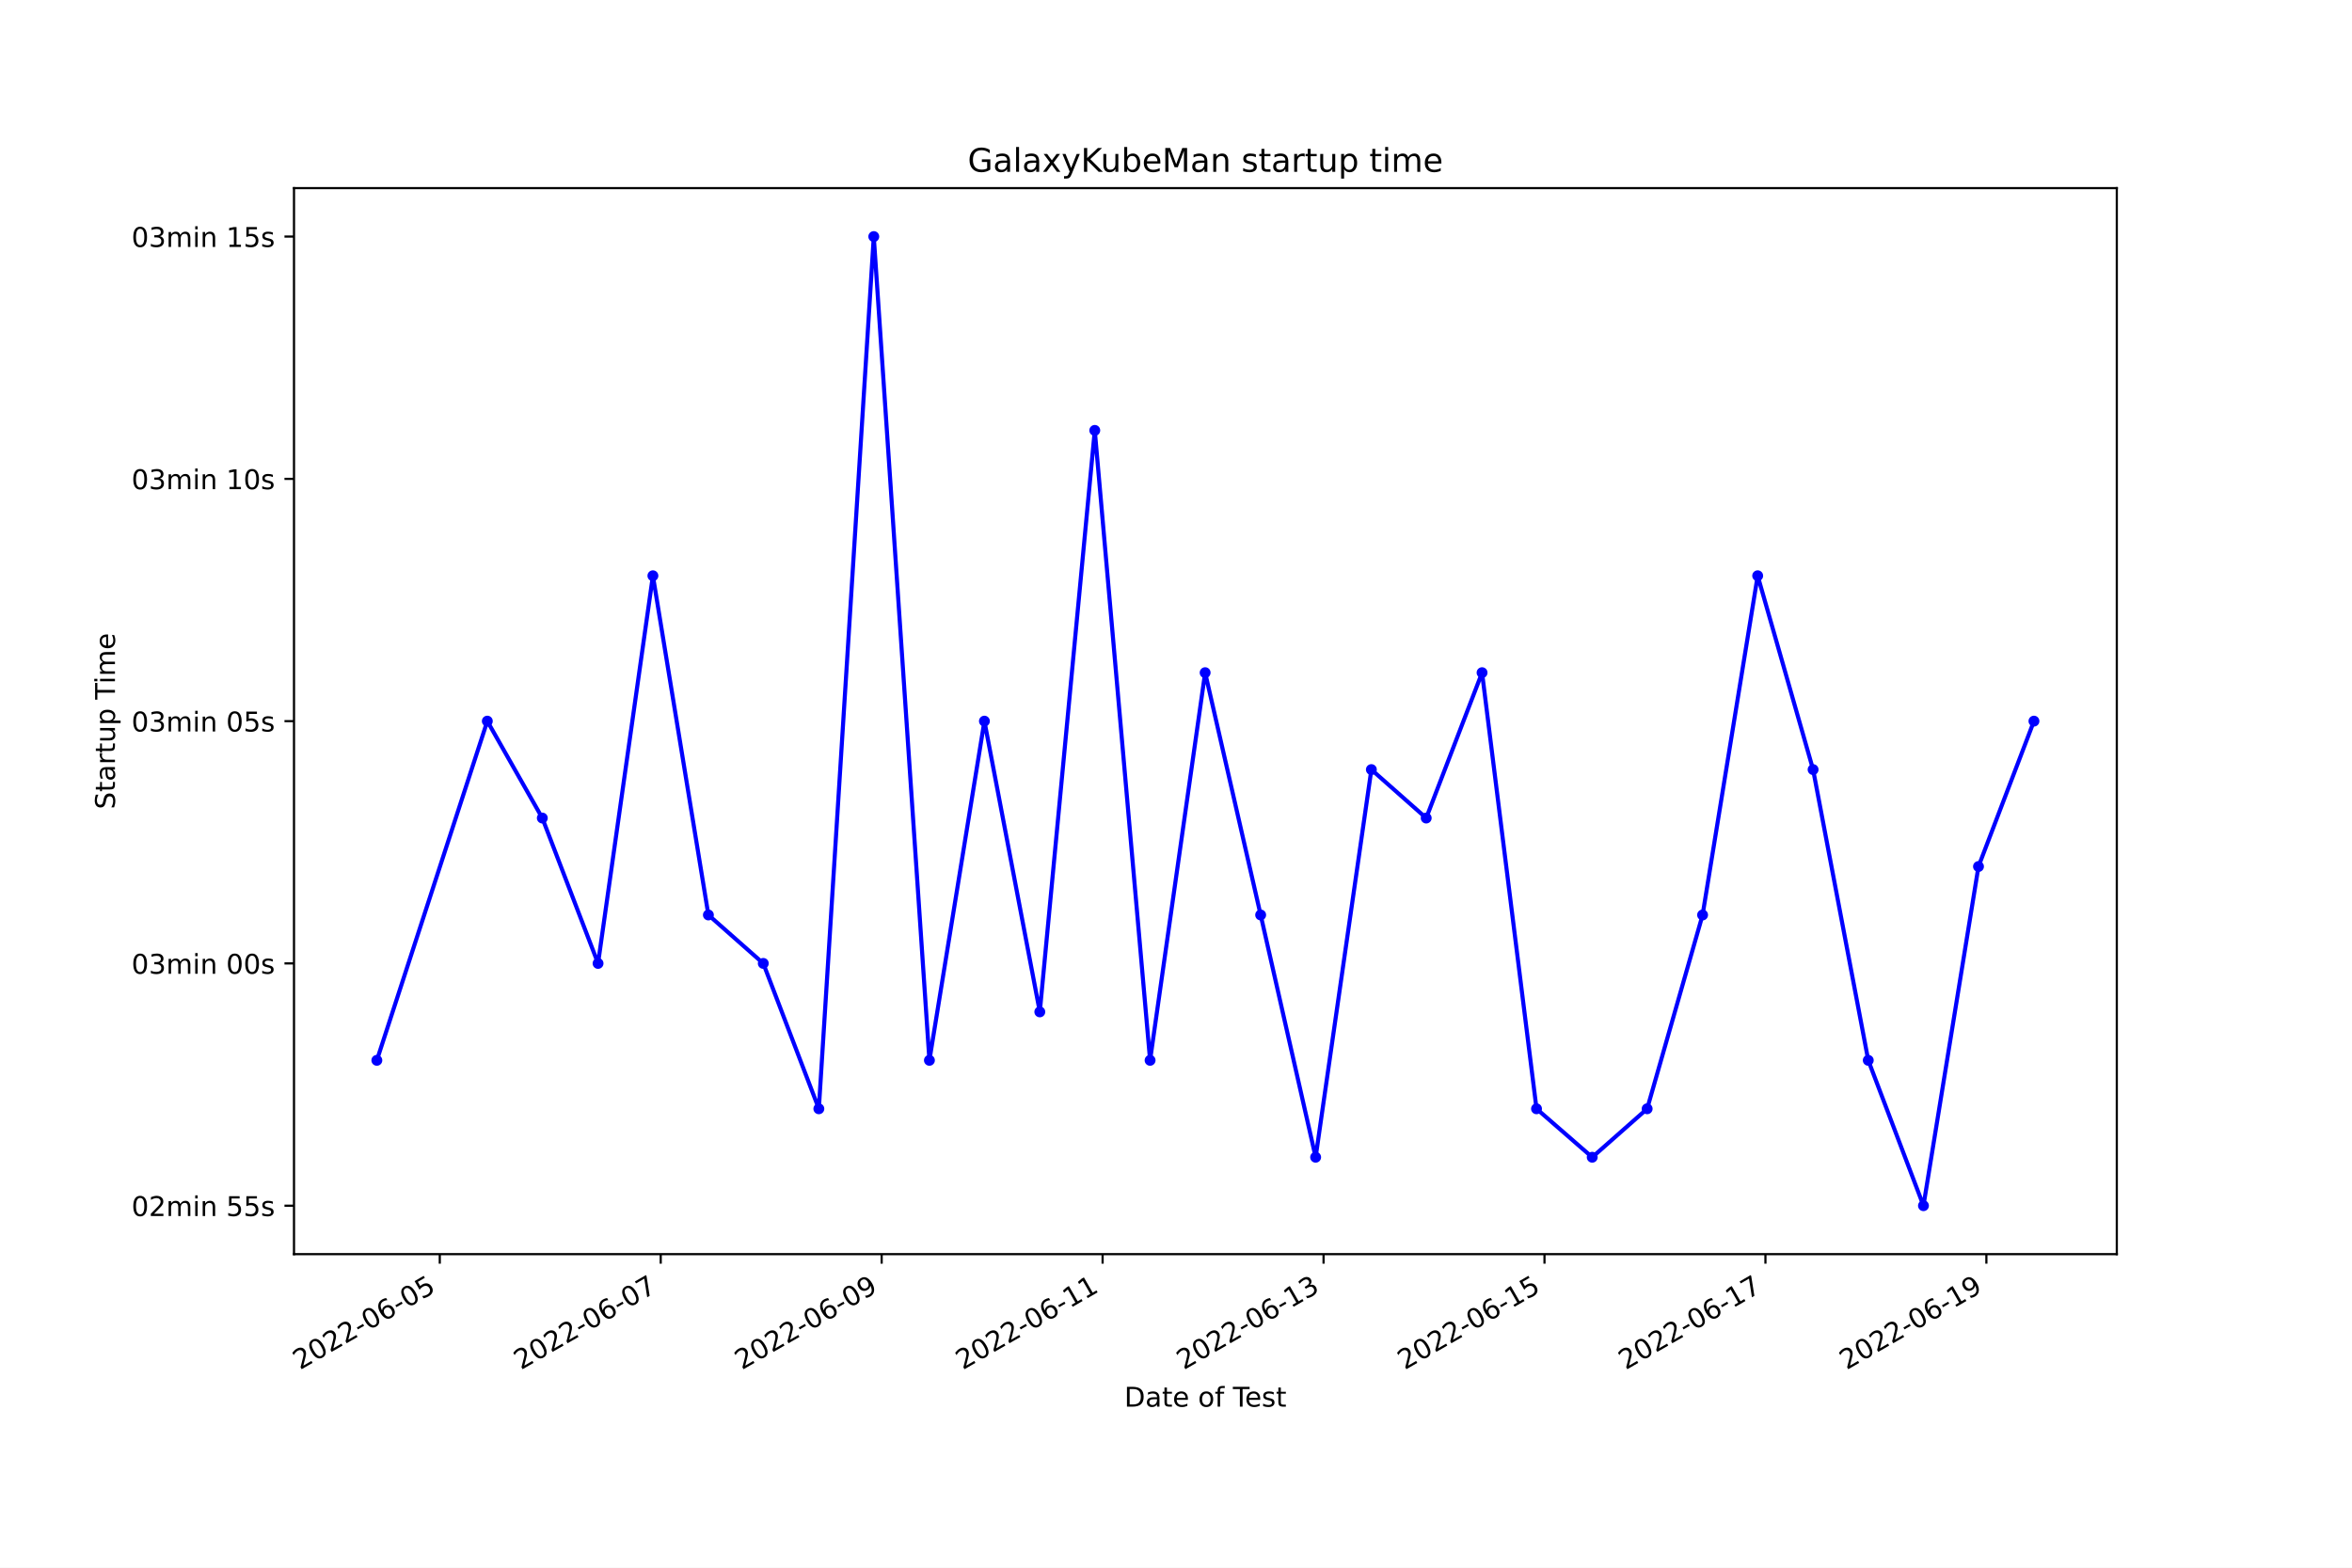
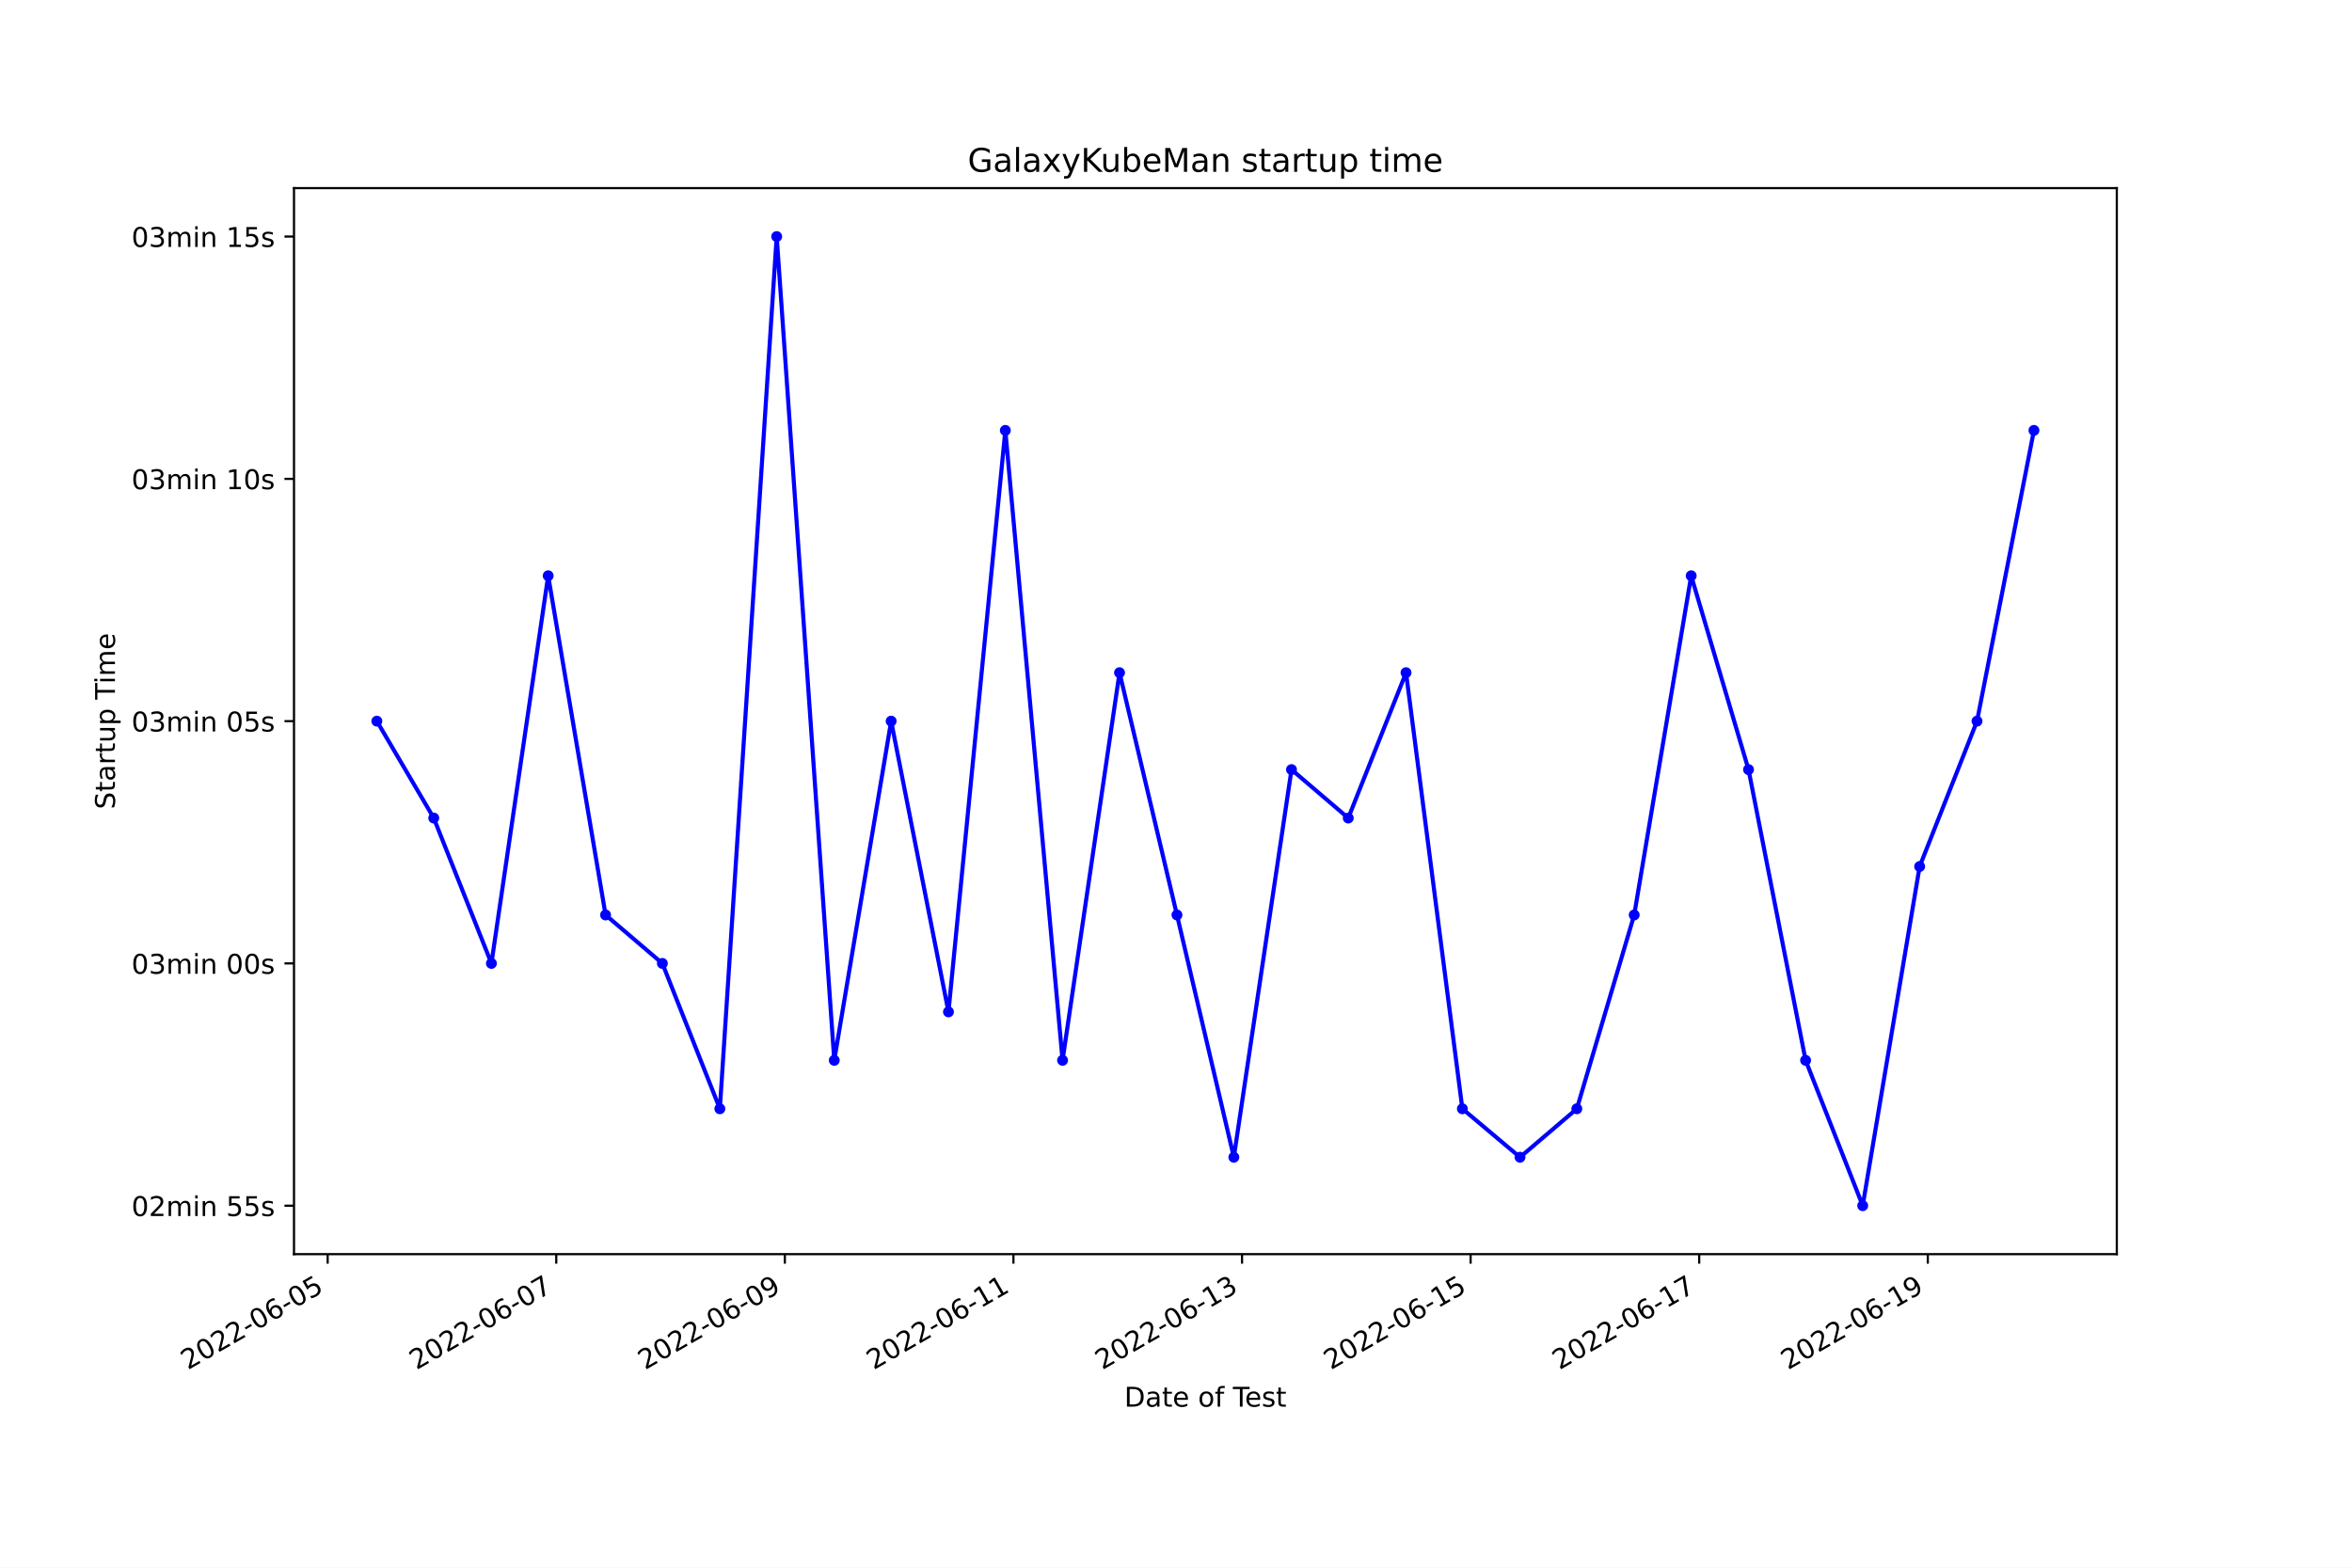
<svg xmlns="http://www.w3.org/2000/svg" xmlns:xlink="http://www.w3.org/1999/xlink" width="864pt" height="576pt" viewBox="0 0 864 576" version="1.1">
  <defs>
    <style type="text/css">*{stroke-linejoin: round; stroke-linecap: butt}</style>
  </defs>
  <g id="figure_1">
    <g id="patch_1">
      <path d="M 0 576  L 864 576  L 864 0  L 0 0  z " style="fill: #ffffff" />
    </g>
    <g id="axes_1">
      <g id="patch_2">
        <path d="M 108 460.8  L 777.6 460.8  L 777.6 69.12  L 108 69.12  z " style="fill: #ffffff" />
      </g>
      <g id="matplotlib.axis_1">
        <g id="xtick_1">
          <g id="line2d_1">
            <defs>
-               <path id="m46cd29d6e6" d="M 0 0  L 0 3.5  " style="stroke: #000000; stroke-width: 0.8" />
+               <path id="m3c5bed63e4" d="M 0 0  L 0 3.5  " style="stroke: #000000; stroke-width: 0.8" />
            </defs>
            <g>
-               <use xlink:href="#m46cd29d6e6" x="161.551" y="460.8" style="stroke: #000000; stroke-width: 0.8" />
+               <use xlink:href="#m3c5bed63e4" x="120.368" y="460.8" style="stroke: #000000; stroke-width: 0.8" />
            </g>
          </g>
          <g id="text_1">
-             <g transform="translate(110.1814 503.4383)rotate(-30)scale(0.1 -0.1)">
+             <g transform="translate(68.99879 503.4383)rotate(-30)scale(0.1 -0.1)">
              <defs>
                <path id="DejaVuSans-32" d="M 1228 531  L 3431 531  L 3431 0  L 469 0  L 469 531  Q 828 903 1448 1529  Q 2069 2156 2228 2338  Q 2531 2678 2651 2914  Q 2772 3150 2772 3378  Q 2772 3750 2511 3984  Q 2250 4219 1831 4219  Q 1534 4219 1204 4116  Q 875 4013 500 3803  L 500 4441  Q 881 4594 1212 4672  Q 1544 4750 1819 4750  Q 2544 4750 2975 4387  Q 3406 4025 3406 3419  Q 3406 3131 3298 2873  Q 3191 2616 2906 2266  Q 2828 2175 2409 1742  Q 1991 1309 1228 531  z " transform="scale(0.015625)" />
                <path id="DejaVuSans-30" d="M 2034 4250  Q 1547 4250 1301 3770  Q 1056 3291 1056 2328  Q 1056 1369 1301 889  Q 1547 409 2034 409  Q 2525 409 2770 889  Q 3016 1369 3016 2328  Q 3016 3291 2770 3770  Q 2525 4250 2034 4250  z M 2034 4750  Q 2819 4750 3233 4129  Q 3647 3509 3647 2328  Q 3647 1150 3233 529  Q 2819 -91 2034 -91  Q 1250 -91 836 529  Q 422 1150 422 2328  Q 422 3509 836 4129  Q 1250 4750 2034 4750  z " transform="scale(0.015625)" />
                <path id="DejaVuSans-2d" d="M 313 2009  L 1997 2009  L 1997 1497  L 313 1497  L 313 2009  z " transform="scale(0.015625)" />
                <path id="DejaVuSans-36" d="M 2113 2584  Q 1688 2584 1439 2293  Q 1191 2003 1191 1497  Q 1191 994 1439 701  Q 1688 409 2113 409  Q 2538 409 2786 701  Q 3034 994 3034 1497  Q 3034 2003 2786 2293  Q 2538 2584 2113 2584  z M 3366 4563  L 3366 3988  Q 3128 4100 2886 4159  Q 2644 4219 2406 4219  Q 1781 4219 1451 3797  Q 1122 3375 1075 2522  Q 1259 2794 1537 2939  Q 1816 3084 2150 3084  Q 2853 3084 3261 2657  Q 3669 2231 3669 1497  Q 3669 778 3244 343  Q 2819 -91 2113 -91  Q 1303 -91 875 529  Q 447 1150 447 2328  Q 447 3434 972 4092  Q 1497 4750 2381 4750  Q 2619 4750 2861 4703  Q 3103 4656 3366 4563  z " transform="scale(0.015625)" />
                <path id="DejaVuSans-35" d="M 691 4666  L 3169 4666  L 3169 4134  L 1269 4134  L 1269 2991  Q 1406 3038 1543 3061  Q 1681 3084 1819 3084  Q 2600 3084 3056 2656  Q 3513 2228 3513 1497  Q 3513 744 3044 326  Q 2575 -91 1722 -91  Q 1428 -91 1123 -41  Q 819 9 494 109  L 494 744  Q 775 591 1075 516  Q 1375 441 1709 441  Q 2250 441 2565 725  Q 2881 1009 2881 1497  Q 2881 1984 2565 2268  Q 2250 2553 1709 2553  Q 1456 2553 1204 2497  Q 953 2441 691 2322  L 691 4666  z " transform="scale(0.015625)" />
              </defs>
              <use xlink:href="#DejaVuSans-32" />
              <use xlink:href="#DejaVuSans-30" x="63.623" />
              <use xlink:href="#DejaVuSans-32" x="127.246" />
              <use xlink:href="#DejaVuSans-32" x="190.869" />
              <use xlink:href="#DejaVuSans-2d" x="254.492" />
              <use xlink:href="#DejaVuSans-30" x="290.576" />
              <use xlink:href="#DejaVuSans-36" x="354.199" />
              <use xlink:href="#DejaVuSans-2d" x="417.822" />
              <use xlink:href="#DejaVuSans-30" x="453.906" />
              <use xlink:href="#DejaVuSans-35" x="517.529" />
            </g>
          </g>
        </g>
        <g id="xtick_2">
          <g id="line2d_2">
            <g>
-               <use xlink:href="#m46cd29d6e6" x="242.714" y="460.8" style="stroke: #000000; stroke-width: 0.8" />
+               <use xlink:href="#m3c5bed63e4" x="204.34" y="460.8" style="stroke: #000000; stroke-width: 0.8" />
            </g>
          </g>
          <g id="text_2">
-             <g transform="translate(191.3443 503.4383)rotate(-30)scale(0.1 -0.1)">
+             <g transform="translate(152.971 503.4383)rotate(-30)scale(0.1 -0.1)">
              <defs>
                <path id="DejaVuSans-37" d="M 525 4666  L 3525 4666  L 3525 4397  L 1831 0  L 1172 0  L 2766 4134  L 525 4134  L 525 4666  z " transform="scale(0.015625)" />
              </defs>
              <use xlink:href="#DejaVuSans-32" />
              <use xlink:href="#DejaVuSans-30" x="63.623" />
              <use xlink:href="#DejaVuSans-32" x="127.246" />
              <use xlink:href="#DejaVuSans-32" x="190.869" />
              <use xlink:href="#DejaVuSans-2d" x="254.492" />
              <use xlink:href="#DejaVuSans-30" x="290.576" />
              <use xlink:href="#DejaVuSans-36" x="354.199" />
              <use xlink:href="#DejaVuSans-2d" x="417.822" />
              <use xlink:href="#DejaVuSans-30" x="453.906" />
              <use xlink:href="#DejaVuSans-37" x="517.529" />
            </g>
          </g>
        </g>
        <g id="xtick_3">
          <g id="line2d_3">
            <g>
-               <use xlink:href="#m46cd29d6e6" x="323.877" y="460.8" style="stroke: #000000; stroke-width: 0.8" />
+               <use xlink:href="#m3c5bed63e4" x="288.313" y="460.8" style="stroke: #000000; stroke-width: 0.8" />
            </g>
          </g>
          <g id="text_3">
-             <g transform="translate(272.5072 503.4383)rotate(-30)scale(0.1 -0.1)">
+             <g transform="translate(236.9433 503.4383)rotate(-30)scale(0.1 -0.1)">
              <defs>
                <path id="DejaVuSans-39" d="M 703 97  L 703 672  Q 941 559 1184 500  Q 1428 441 1663 441  Q 2288 441 2617 861  Q 2947 1281 2994 2138  Q 2813 1869 2534 1725  Q 2256 1581 1919 1581  Q 1219 1581 811 2004  Q 403 2428 403 3163  Q 403 3881 828 4315  Q 1253 4750 1959 4750  Q 2769 4750 3195 4129  Q 3622 3509 3622 2328  Q 3622 1225 3098 567  Q 2575 -91 1691 -91  Q 1453 -91 1209 -44  Q 966 3 703 97  z M 1959 2075  Q 2384 2075 2632 2365  Q 2881 2656 2881 3163  Q 2881 3666 2632 3958  Q 2384 4250 1959 4250  Q 1534 4250 1286 3958  Q 1038 3666 1038 3163  Q 1038 2656 1286 2365  Q 1534 2075 1959 2075  z " transform="scale(0.015625)" />
              </defs>
              <use xlink:href="#DejaVuSans-32" />
              <use xlink:href="#DejaVuSans-30" x="63.623" />
              <use xlink:href="#DejaVuSans-32" x="127.246" />
              <use xlink:href="#DejaVuSans-32" x="190.869" />
              <use xlink:href="#DejaVuSans-2d" x="254.492" />
              <use xlink:href="#DejaVuSans-30" x="290.576" />
              <use xlink:href="#DejaVuSans-36" x="354.199" />
              <use xlink:href="#DejaVuSans-2d" x="417.822" />
              <use xlink:href="#DejaVuSans-30" x="453.906" />
              <use xlink:href="#DejaVuSans-39" x="517.529" />
            </g>
          </g>
        </g>
        <g id="xtick_4">
          <g id="line2d_4">
            <g>
-               <use xlink:href="#m46cd29d6e6" x="405.04" y="460.8" style="stroke: #000000; stroke-width: 0.8" />
+               <use xlink:href="#m3c5bed63e4" x="372.285" y="460.8" style="stroke: #000000; stroke-width: 0.8" />
            </g>
          </g>
          <g id="text_4">
-             <g transform="translate(353.6701 503.4383)rotate(-30)scale(0.1 -0.1)">
+             <g transform="translate(320.9155 503.4383)rotate(-30)scale(0.1 -0.1)">
              <defs>
                <path id="DejaVuSans-31" d="M 794 531  L 1825 531  L 1825 4091  L 703 3866  L 703 4441  L 1819 4666  L 2450 4666  L 2450 531  L 3481 531  L 3481 0  L 794 0  L 794 531  z " transform="scale(0.015625)" />
              </defs>
              <use xlink:href="#DejaVuSans-32" />
              <use xlink:href="#DejaVuSans-30" x="63.623" />
              <use xlink:href="#DejaVuSans-32" x="127.246" />
              <use xlink:href="#DejaVuSans-32" x="190.869" />
              <use xlink:href="#DejaVuSans-2d" x="254.492" />
              <use xlink:href="#DejaVuSans-30" x="290.576" />
              <use xlink:href="#DejaVuSans-36" x="354.199" />
              <use xlink:href="#DejaVuSans-2d" x="417.822" />
              <use xlink:href="#DejaVuSans-31" x="453.906" />
              <use xlink:href="#DejaVuSans-31" x="517.529" />
            </g>
          </g>
        </g>
        <g id="xtick_5">
          <g id="line2d_5">
            <g>
-               <use xlink:href="#m46cd29d6e6" x="486.202" y="460.8" style="stroke: #000000; stroke-width: 0.8" />
+               <use xlink:href="#m3c5bed63e4" x="456.257" y="460.8" style="stroke: #000000; stroke-width: 0.8" />
            </g>
          </g>
          <g id="text_5">
-             <g transform="translate(434.833 503.4383)rotate(-30)scale(0.1 -0.1)">
+             <g transform="translate(404.8877 503.4383)rotate(-30)scale(0.1 -0.1)">
              <defs>
                <path id="DejaVuSans-33" d="M 2597 2516  Q 3050 2419 3304 2112  Q 3559 1806 3559 1356  Q 3559 666 3084 287  Q 2609 -91 1734 -91  Q 1441 -91 1130 -33  Q 819 25 488 141  L 488 750  Q 750 597 1062 519  Q 1375 441 1716 441  Q 2309 441 2620 675  Q 2931 909 2931 1356  Q 2931 1769 2642 2001  Q 2353 2234 1838 2234  L 1294 2234  L 1294 2753  L 1863 2753  Q 2328 2753 2575 2939  Q 2822 3125 2822 3475  Q 2822 3834 2567 4026  Q 2313 4219 1838 4219  Q 1578 4219 1281 4162  Q 984 4106 628 3988  L 628 4550  Q 988 4650 1302 4700  Q 1616 4750 1894 4750  Q 2613 4750 3031 4423  Q 3450 4097 3450 3541  Q 3450 3153 3228 2886  Q 3006 2619 2597 2516  z " transform="scale(0.015625)" />
              </defs>
              <use xlink:href="#DejaVuSans-32" />
              <use xlink:href="#DejaVuSans-30" x="63.623" />
              <use xlink:href="#DejaVuSans-32" x="127.246" />
              <use xlink:href="#DejaVuSans-32" x="190.869" />
              <use xlink:href="#DejaVuSans-2d" x="254.492" />
              <use xlink:href="#DejaVuSans-30" x="290.576" />
              <use xlink:href="#DejaVuSans-36" x="354.199" />
              <use xlink:href="#DejaVuSans-2d" x="417.822" />
              <use xlink:href="#DejaVuSans-31" x="453.906" />
              <use xlink:href="#DejaVuSans-33" x="517.529" />
            </g>
          </g>
        </g>
        <g id="xtick_6">
          <g id="line2d_6">
            <g>
-               <use xlink:href="#m46cd29d6e6" x="567.365" y="460.8" style="stroke: #000000; stroke-width: 0.8" />
+               <use xlink:href="#m3c5bed63e4" x="540.229" y="460.8" style="stroke: #000000; stroke-width: 0.8" />
            </g>
          </g>
          <g id="text_6">
-             <g transform="translate(515.9959 503.4383)rotate(-30)scale(0.1 -0.1)">
+             <g transform="translate(488.86 503.4383)rotate(-30)scale(0.1 -0.1)">
              <use xlink:href="#DejaVuSans-32" />
              <use xlink:href="#DejaVuSans-30" x="63.623" />
              <use xlink:href="#DejaVuSans-32" x="127.246" />
              <use xlink:href="#DejaVuSans-32" x="190.869" />
              <use xlink:href="#DejaVuSans-2d" x="254.492" />
              <use xlink:href="#DejaVuSans-30" x="290.576" />
              <use xlink:href="#DejaVuSans-36" x="354.199" />
              <use xlink:href="#DejaVuSans-2d" x="417.822" />
              <use xlink:href="#DejaVuSans-31" x="453.906" />
              <use xlink:href="#DejaVuSans-35" x="517.529" />
            </g>
          </g>
        </g>
        <g id="xtick_7">
          <g id="line2d_7">
            <g>
-               <use xlink:href="#m46cd29d6e6" x="648.528" y="460.8" style="stroke: #000000; stroke-width: 0.8" />
+               <use xlink:href="#m3c5bed63e4" x="624.202" y="460.8" style="stroke: #000000; stroke-width: 0.8" />
            </g>
          </g>
          <g id="text_7">
-             <g transform="translate(597.1587 503.4383)rotate(-30)scale(0.1 -0.1)">
+             <g transform="translate(572.8322 503.4383)rotate(-30)scale(0.1 -0.1)">
              <use xlink:href="#DejaVuSans-32" />
              <use xlink:href="#DejaVuSans-30" x="63.623" />
              <use xlink:href="#DejaVuSans-32" x="127.246" />
              <use xlink:href="#DejaVuSans-32" x="190.869" />
              <use xlink:href="#DejaVuSans-2d" x="254.492" />
              <use xlink:href="#DejaVuSans-30" x="290.576" />
              <use xlink:href="#DejaVuSans-36" x="354.199" />
              <use xlink:href="#DejaVuSans-2d" x="417.822" />
              <use xlink:href="#DejaVuSans-31" x="453.906" />
              <use xlink:href="#DejaVuSans-37" x="517.529" />
            </g>
          </g>
        </g>
        <g id="xtick_8">
          <g id="line2d_8">
            <g>
-               <use xlink:href="#m46cd29d6e6" x="729.691" y="460.8" style="stroke: #000000; stroke-width: 0.8" />
+               <use xlink:href="#m3c5bed63e4" x="708.174" y="460.8" style="stroke: #000000; stroke-width: 0.8" />
            </g>
          </g>
          <g id="text_8">
-             <g transform="translate(678.3216 503.4383)rotate(-30)scale(0.1 -0.1)">
+             <g transform="translate(656.8044 503.4383)rotate(-30)scale(0.1 -0.1)">
              <use xlink:href="#DejaVuSans-32" />
              <use xlink:href="#DejaVuSans-30" x="63.623" />
              <use xlink:href="#DejaVuSans-32" x="127.246" />
              <use xlink:href="#DejaVuSans-32" x="190.869" />
              <use xlink:href="#DejaVuSans-2d" x="254.492" />
              <use xlink:href="#DejaVuSans-30" x="290.576" />
              <use xlink:href="#DejaVuSans-36" x="354.199" />
              <use xlink:href="#DejaVuSans-2d" x="417.822" />
              <use xlink:href="#DejaVuSans-31" x="453.906" />
              <use xlink:href="#DejaVuSans-39" x="517.529" />
            </g>
          </g>
        </g>
        <g id="text_9">
          <g transform="translate(413.0063 516.8378)scale(0.1 -0.1)">
            <defs>
              <path id="DejaVuSans-44" d="M 1259 4147  L 1259 519  L 2022 519  Q 2988 519 3436 956  Q 3884 1394 3884 2338  Q 3884 3275 3436 3711  Q 2988 4147 2022 4147  L 1259 4147  z M 628 4666  L 1925 4666  Q 3281 4666 3915 4102  Q 4550 3538 4550 2338  Q 4550 1131 3912 565  Q 3275 0 1925 0  L 628 0  L 628 4666  z " transform="scale(0.015625)" />
              <path id="DejaVuSans-61" d="M 2194 1759  Q 1497 1759 1228 1600  Q 959 1441 959 1056  Q 959 750 1161 570  Q 1363 391 1709 391  Q 2188 391 2477 730  Q 2766 1069 2766 1631  L 2766 1759  L 2194 1759  z M 3341 1997  L 3341 0  L 2766 0  L 2766 531  Q 2569 213 2275 61  Q 1981 -91 1556 -91  Q 1019 -91 701 211  Q 384 513 384 1019  Q 384 1609 779 1909  Q 1175 2209 1959 2209  L 2766 2209  L 2766 2266  Q 2766 2663 2505 2880  Q 2244 3097 1772 3097  Q 1472 3097 1187 3025  Q 903 2953 641 2809  L 641 3341  Q 956 3463 1253 3523  Q 1550 3584 1831 3584  Q 2591 3584 2966 3190  Q 3341 2797 3341 1997  z " transform="scale(0.015625)" />
              <path id="DejaVuSans-74" d="M 1172 4494  L 1172 3500  L 2356 3500  L 2356 3053  L 1172 3053  L 1172 1153  Q 1172 725 1289 603  Q 1406 481 1766 481  L 2356 481  L 2356 0  L 1766 0  Q 1100 0 847 248  Q 594 497 594 1153  L 594 3053  L 172 3053  L 172 3500  L 594 3500  L 594 4494  L 1172 4494  z " transform="scale(0.015625)" />
              <path id="DejaVuSans-65" d="M 3597 1894  L 3597 1613  L 953 1613  Q 991 1019 1311 708  Q 1631 397 2203 397  Q 2534 397 2845 478  Q 3156 559 3463 722  L 3463 178  Q 3153 47 2828 -22  Q 2503 -91 2169 -91  Q 1331 -91 842 396  Q 353 884 353 1716  Q 353 2575 817 3079  Q 1281 3584 2069 3584  Q 2775 3584 3186 3129  Q 3597 2675 3597 1894  z M 3022 2063  Q 3016 2534 2758 2815  Q 2500 3097 2075 3097  Q 1594 3097 1305 2825  Q 1016 2553 972 2059  L 3022 2063  z " transform="scale(0.015625)" />
              <path id="DejaVuSans-20" transform="scale(0.015625)" />
              <path id="DejaVuSans-6f" d="M 1959 3097  Q 1497 3097 1228 2736  Q 959 2375 959 1747  Q 959 1119 1226 758  Q 1494 397 1959 397  Q 2419 397 2687 759  Q 2956 1122 2956 1747  Q 2956 2369 2687 2733  Q 2419 3097 1959 3097  z M 1959 3584  Q 2709 3584 3137 3096  Q 3566 2609 3566 1747  Q 3566 888 3137 398  Q 2709 -91 1959 -91  Q 1206 -91 779 398  Q 353 888 353 1747  Q 353 2609 779 3096  Q 1206 3584 1959 3584  z " transform="scale(0.015625)" />
              <path id="DejaVuSans-66" d="M 2375 4863  L 2375 4384  L 1825 4384  Q 1516 4384 1395 4259  Q 1275 4134 1275 3809  L 1275 3500  L 2222 3500  L 2222 3053  L 1275 3053  L 1275 0  L 697 0  L 697 3053  L 147 3053  L 147 3500  L 697 3500  L 697 3744  Q 697 4328 969 4595  Q 1241 4863 1831 4863  L 2375 4863  z " transform="scale(0.015625)" />
              <path id="DejaVuSans-54" d="M -19 4666  L 3928 4666  L 3928 4134  L 2272 4134  L 2272 0  L 1638 0  L 1638 4134  L -19 4134  L -19 4666  z " transform="scale(0.015625)" />
              <path id="DejaVuSans-73" d="M 2834 3397  L 2834 2853  Q 2591 2978 2328 3040  Q 2066 3103 1784 3103  Q 1356 3103 1142 2972  Q 928 2841 928 2578  Q 928 2378 1081 2264  Q 1234 2150 1697 2047  L 1894 2003  Q 2506 1872 2764 1633  Q 3022 1394 3022 966  Q 3022 478 2636 193  Q 2250 -91 1575 -91  Q 1294 -91 989 -36  Q 684 19 347 128  L 347 722  Q 666 556 975 473  Q 1284 391 1588 391  Q 1994 391 2212 530  Q 2431 669 2431 922  Q 2431 1156 2273 1281  Q 2116 1406 1581 1522  L 1381 1569  Q 847 1681 609 1914  Q 372 2147 372 2553  Q 372 3047 722 3315  Q 1072 3584 1716 3584  Q 2034 3584 2315 3537  Q 2597 3491 2834 3397  z " transform="scale(0.015625)" />
            </defs>
            <use xlink:href="#DejaVuSans-44" />
            <use xlink:href="#DejaVuSans-61" x="77.002" />
            <use xlink:href="#DejaVuSans-74" x="138.281" />
            <use xlink:href="#DejaVuSans-65" x="177.49" />
            <use xlink:href="#DejaVuSans-20" x="239.014" />
            <use xlink:href="#DejaVuSans-6f" x="270.801" />
            <use xlink:href="#DejaVuSans-66" x="331.982" />
            <use xlink:href="#DejaVuSans-20" x="367.188" />
            <use xlink:href="#DejaVuSans-54" x="398.975" />
            <use xlink:href="#DejaVuSans-65" x="443.059" />
            <use xlink:href="#DejaVuSans-73" x="504.582" />
            <use xlink:href="#DejaVuSans-74" x="556.682" />
          </g>
        </g>
      </g>
      <g id="matplotlib.axis_2">
        <g id="ytick_1">
          <g id="line2d_9">
            <defs>
-               <path id="m3c9be1ebd9" d="M 0 0  L -3.5 0  " style="stroke: #000000; stroke-width: 0.8" />
+               <path id="me0ca2196ad" d="M 0 0  L -3.5 0  " style="stroke: #000000; stroke-width: 0.8" />
            </defs>
            <g>
-               <use xlink:href="#m3c9be1ebd9" x="108" y="442.996" style="stroke: #000000; stroke-width: 0.8" />
+               <use xlink:href="#me0ca2196ad" x="108" y="442.996" style="stroke: #000000; stroke-width: 0.8" />
            </g>
          </g>
          <g id="text_10">
            <g transform="translate(48.30625 446.7956)scale(0.1 -0.1)">
              <defs>
                <path id="DejaVuSans-6d" d="M 3328 2828  Q 3544 3216 3844 3400  Q 4144 3584 4550 3584  Q 5097 3584 5394 3201  Q 5691 2819 5691 2113  L 5691 0  L 5113 0  L 5113 2094  Q 5113 2597 4934 2840  Q 4756 3084 4391 3084  Q 3944 3084 3684 2787  Q 3425 2491 3425 1978  L 3425 0  L 2847 0  L 2847 2094  Q 2847 2600 2669 2842  Q 2491 3084 2119 3084  Q 1678 3084 1418 2786  Q 1159 2488 1159 1978  L 1159 0  L 581 0  L 581 3500  L 1159 3500  L 1159 2956  Q 1356 3278 1631 3431  Q 1906 3584 2284 3584  Q 2666 3584 2933 3390  Q 3200 3197 3328 2828  z " transform="scale(0.015625)" />
                <path id="DejaVuSans-69" d="M 603 3500  L 1178 3500  L 1178 0  L 603 0  L 603 3500  z M 603 4863  L 1178 4863  L 1178 4134  L 603 4134  L 603 4863  z " transform="scale(0.015625)" />
                <path id="DejaVuSans-6e" d="M 3513 2113  L 3513 0  L 2938 0  L 2938 2094  Q 2938 2591 2744 2837  Q 2550 3084 2163 3084  Q 1697 3084 1428 2787  Q 1159 2491 1159 1978  L 1159 0  L 581 0  L 581 3500  L 1159 3500  L 1159 2956  Q 1366 3272 1645 3428  Q 1925 3584 2291 3584  Q 2894 3584 3203 3211  Q 3513 2838 3513 2113  z " transform="scale(0.015625)" />
              </defs>
              <use xlink:href="#DejaVuSans-30" />
              <use xlink:href="#DejaVuSans-32" x="63.623" />
              <use xlink:href="#DejaVuSans-6d" x="127.246" />
              <use xlink:href="#DejaVuSans-69" x="224.658" />
              <use xlink:href="#DejaVuSans-6e" x="252.441" />
              <use xlink:href="#DejaVuSans-20" x="315.82" />
              <use xlink:href="#DejaVuSans-35" x="347.607" />
              <use xlink:href="#DejaVuSans-35" x="411.23" />
              <use xlink:href="#DejaVuSans-73" x="474.854" />
            </g>
          </g>
        </g>
        <g id="ytick_2">
          <g id="line2d_10">
            <g>
-               <use xlink:href="#m3c9be1ebd9" x="108" y="353.978" style="stroke: #000000; stroke-width: 0.8" />
+               <use xlink:href="#me0ca2196ad" x="108" y="353.978" style="stroke: #000000; stroke-width: 0.8" />
            </g>
          </g>
          <g id="text_11">
            <g transform="translate(48.30625 357.7774)scale(0.1 -0.1)">
              <use xlink:href="#DejaVuSans-30" />
              <use xlink:href="#DejaVuSans-33" x="63.623" />
              <use xlink:href="#DejaVuSans-6d" x="127.246" />
              <use xlink:href="#DejaVuSans-69" x="224.658" />
              <use xlink:href="#DejaVuSans-6e" x="252.441" />
              <use xlink:href="#DejaVuSans-20" x="315.82" />
              <use xlink:href="#DejaVuSans-30" x="347.607" />
              <use xlink:href="#DejaVuSans-30" x="411.23" />
              <use xlink:href="#DejaVuSans-73" x="474.854" />
            </g>
          </g>
        </g>
        <g id="ytick_3">
          <g id="line2d_11">
            <g>
-               <use xlink:href="#m3c9be1ebd9" x="108" y="264.96" style="stroke: #000000; stroke-width: 0.8" />
+               <use xlink:href="#me0ca2196ad" x="108" y="264.96" style="stroke: #000000; stroke-width: 0.8" />
            </g>
          </g>
          <g id="text_12">
            <g transform="translate(48.30625 268.7592)scale(0.1 -0.1)">
              <use xlink:href="#DejaVuSans-30" />
              <use xlink:href="#DejaVuSans-33" x="63.623" />
              <use xlink:href="#DejaVuSans-6d" x="127.246" />
              <use xlink:href="#DejaVuSans-69" x="224.658" />
              <use xlink:href="#DejaVuSans-6e" x="252.441" />
              <use xlink:href="#DejaVuSans-20" x="315.82" />
              <use xlink:href="#DejaVuSans-30" x="347.607" />
              <use xlink:href="#DejaVuSans-35" x="411.23" />
              <use xlink:href="#DejaVuSans-73" x="474.854" />
            </g>
          </g>
        </g>
        <g id="ytick_4">
          <g id="line2d_12">
            <g>
-               <use xlink:href="#m3c9be1ebd9" x="108" y="175.942" style="stroke: #000000; stroke-width: 0.8" />
+               <use xlink:href="#me0ca2196ad" x="108" y="175.942" style="stroke: #000000; stroke-width: 0.8" />
            </g>
          </g>
          <g id="text_13">
            <g transform="translate(48.30625 179.741)scale(0.1 -0.1)">
              <use xlink:href="#DejaVuSans-30" />
              <use xlink:href="#DejaVuSans-33" x="63.623" />
              <use xlink:href="#DejaVuSans-6d" x="127.246" />
              <use xlink:href="#DejaVuSans-69" x="224.658" />
              <use xlink:href="#DejaVuSans-6e" x="252.441" />
              <use xlink:href="#DejaVuSans-20" x="315.82" />
              <use xlink:href="#DejaVuSans-31" x="347.607" />
              <use xlink:href="#DejaVuSans-30" x="411.23" />
              <use xlink:href="#DejaVuSans-73" x="474.854" />
            </g>
          </g>
        </g>
        <g id="ytick_5">
          <g id="line2d_13">
            <g>
-               <use xlink:href="#m3c9be1ebd9" x="108" y="86.924" style="stroke: #000000; stroke-width: 0.8" />
+               <use xlink:href="#me0ca2196ad" x="108" y="86.924" style="stroke: #000000; stroke-width: 0.8" />
            </g>
          </g>
          <g id="text_14">
            <g transform="translate(48.30625 90.72286)scale(0.1 -0.1)">
              <use xlink:href="#DejaVuSans-30" />
              <use xlink:href="#DejaVuSans-33" x="63.623" />
              <use xlink:href="#DejaVuSans-6d" x="127.246" />
              <use xlink:href="#DejaVuSans-69" x="224.658" />
              <use xlink:href="#DejaVuSans-6e" x="252.441" />
              <use xlink:href="#DejaVuSans-20" x="315.82" />
              <use xlink:href="#DejaVuSans-31" x="347.607" />
              <use xlink:href="#DejaVuSans-35" x="411.23" />
              <use xlink:href="#DejaVuSans-73" x="474.854" />
            </g>
          </g>
        </g>
        <g id="text_15">
          <g transform="translate(42.22656 297.3397)rotate(-90)scale(0.1 -0.1)">
            <defs>
              <path id="DejaVuSans-53" d="M 3425 4513  L 3425 3897  Q 3066 4069 2747 4153  Q 2428 4238 2131 4238  Q 1616 4238 1336 4038  Q 1056 3838 1056 3469  Q 1056 3159 1242 3001  Q 1428 2844 1947 2747  L 2328 2669  Q 3034 2534 3370 2195  Q 3706 1856 3706 1288  Q 3706 609 3251 259  Q 2797 -91 1919 -91  Q 1588 -91 1214 -16  Q 841 59 441 206  L 441 856  Q 825 641 1194 531  Q 1563 422 1919 422  Q 2459 422 2753 634  Q 3047 847 3047 1241  Q 3047 1584 2836 1778  Q 2625 1972 2144 2069  L 1759 2144  Q 1053 2284 737 2584  Q 422 2884 422 3419  Q 422 4038 858 4394  Q 1294 4750 2059 4750  Q 2388 4750 2728 4690  Q 3069 4631 3425 4513  z " transform="scale(0.015625)" />
              <path id="DejaVuSans-72" d="M 2631 2963  Q 2534 3019 2420 3045  Q 2306 3072 2169 3072  Q 1681 3072 1420 2755  Q 1159 2438 1159 1844  L 1159 0  L 581 0  L 581 3500  L 1159 3500  L 1159 2956  Q 1341 3275 1631 3429  Q 1922 3584 2338 3584  Q 2397 3584 2469 3576  Q 2541 3569 2628 3553  L 2631 2963  z " transform="scale(0.015625)" />
              <path id="DejaVuSans-75" d="M 544 1381  L 544 3500  L 1119 3500  L 1119 1403  Q 1119 906 1312 657  Q 1506 409 1894 409  Q 2359 409 2629 706  Q 2900 1003 2900 1516  L 2900 3500  L 3475 3500  L 3475 0  L 2900 0  L 2900 538  Q 2691 219 2414 64  Q 2138 -91 1772 -91  Q 1169 -91 856 284  Q 544 659 544 1381  z M 1991 3584  L 1991 3584  z " transform="scale(0.015625)" />
              <path id="DejaVuSans-70" d="M 1159 525  L 1159 -1331  L 581 -1331  L 581 3500  L 1159 3500  L 1159 2969  Q 1341 3281 1617 3432  Q 1894 3584 2278 3584  Q 2916 3584 3314 3078  Q 3713 2572 3713 1747  Q 3713 922 3314 415  Q 2916 -91 2278 -91  Q 1894 -91 1617 61  Q 1341 213 1159 525  z M 3116 1747  Q 3116 2381 2855 2742  Q 2594 3103 2138 3103  Q 1681 3103 1420 2742  Q 1159 2381 1159 1747  Q 1159 1113 1420 752  Q 1681 391 2138 391  Q 2594 391 2855 752  Q 3116 1113 3116 1747  z " transform="scale(0.015625)" />
            </defs>
            <use xlink:href="#DejaVuSans-53" />
            <use xlink:href="#DejaVuSans-74" x="63.477" />
            <use xlink:href="#DejaVuSans-61" x="102.686" />
            <use xlink:href="#DejaVuSans-72" x="163.965" />
            <use xlink:href="#DejaVuSans-74" x="205.078" />
            <use xlink:href="#DejaVuSans-75" x="244.287" />
            <use xlink:href="#DejaVuSans-70" x="307.666" />
            <use xlink:href="#DejaVuSans-20" x="371.143" />
            <use xlink:href="#DejaVuSans-54" x="402.93" />
            <use xlink:href="#DejaVuSans-69" x="460.889" />
            <use xlink:href="#DejaVuSans-6d" x="488.672" />
            <use xlink:href="#DejaVuSans-65" x="586.084" />
          </g>
        </g>
      </g>
      <g id="line2d_14">
-         <path d="M 747.164 264.96  L 726.793 318.371  L 706.579 442.996  L 686.301 389.585  L 666.036 282.764  L 645.679 211.549  L 625.442 336.175  L 605.076 407.389  L 584.899 425.193  L 564.437 407.389  L 544.432 247.156  L 523.915 300.567  L 503.769 282.764  L 483.297 425.193  L 463.099 336.175  L 442.705 247.156  L 422.482 389.585  L 402.161 158.138  L 381.971 371.782  L 361.62 264.96  L 341.418 389.585  L 320.98 86.924  L 300.8 407.389  L 280.392 353.978  L 260.226 336.175  L 239.843 211.549  L 219.694 353.978  L 199.217 300.567  L 179.015 264.96  L 138.436 389.585  " clip-path="url(#pd2e1a6b7be)" style="fill: none; stroke: #0000ff; stroke-width: 1.5; stroke-linecap: square" />
+         <path d="M 747.164 158.138  L 726.251 264.96  L 705.176 318.371  L 684.262 442.996  L 663.282 389.585  L 642.315 282.764  L 621.254 211.549  L 600.317 336.175  L 579.245 407.389  L 558.37 425.193  L 537.2 407.389  L 516.502 247.156  L 495.276 300.567  L 474.432 282.764  L 453.251 425.193  L 432.354 336.175  L 411.254 247.156  L 390.331 389.585  L 369.307 158.138  L 348.418 371.782  L 327.363 264.96  L 306.462 389.585  L 285.316 86.924  L 264.437 407.389  L 243.322 353.978  L 222.459 336.175  L 201.371 211.549  L 180.524 353.978  L 159.339 300.567  L 138.436 264.96  " clip-path="url(#pebc2c70da9)" style="fill: none; stroke: #0000ff; stroke-width: 1.5; stroke-linecap: square" />
        <defs>
-           <path id="m613dea2322" d="M 0 1.5  C 0.398 1.5 0.779 1.342 1.061 1.061  C 1.342 0.779 1.5 0.398 1.5 0  C 1.5 -0.398 1.342 -0.779 1.061 -1.061  C 0.779 -1.342 0.398 -1.5 0 -1.5  C -0.398 -1.5 -0.779 -1.342 -1.061 -1.061  C -1.342 -0.779 -1.5 -0.398 -1.5 0  C -1.5 0.398 -1.342 0.779 -1.061 1.061  C -0.779 1.342 -0.398 1.5 0 1.5  z " style="stroke: #0000ff" />
+           <path id="mac71f0dac6" d="M 0 1.5  C 0.398 1.5 0.779 1.342 1.061 1.061  C 1.342 0.779 1.5 0.398 1.5 0  C 1.5 -0.398 1.342 -0.779 1.061 -1.061  C 0.779 -1.342 0.398 -1.5 0 -1.5  C -0.398 -1.5 -0.779 -1.342 -1.061 -1.061  C -1.342 -0.779 -1.5 -0.398 -1.5 0  C -1.5 0.398 -1.342 0.779 -1.061 1.061  C -0.779 1.342 -0.398 1.5 0 1.5  z " style="stroke: #0000ff" />
        </defs>
-         <g clip-path="url(#pd2e1a6b7be)">
-           <use xlink:href="#m613dea2322" x="747.164" y="264.96" style="fill: #0000ff; stroke: #0000ff" />
-           <use xlink:href="#m613dea2322" x="726.793" y="318.371" style="fill: #0000ff; stroke: #0000ff" />
-           <use xlink:href="#m613dea2322" x="706.579" y="442.996" style="fill: #0000ff; stroke: #0000ff" />
-           <use xlink:href="#m613dea2322" x="686.301" y="389.585" style="fill: #0000ff; stroke: #0000ff" />
-           <use xlink:href="#m613dea2322" x="666.036" y="282.764" style="fill: #0000ff; stroke: #0000ff" />
-           <use xlink:href="#m613dea2322" x="645.679" y="211.549" style="fill: #0000ff; stroke: #0000ff" />
-           <use xlink:href="#m613dea2322" x="625.442" y="336.175" style="fill: #0000ff; stroke: #0000ff" />
-           <use xlink:href="#m613dea2322" x="605.076" y="407.389" style="fill: #0000ff; stroke: #0000ff" />
-           <use xlink:href="#m613dea2322" x="584.899" y="425.193" style="fill: #0000ff; stroke: #0000ff" />
-           <use xlink:href="#m613dea2322" x="564.437" y="407.389" style="fill: #0000ff; stroke: #0000ff" />
-           <use xlink:href="#m613dea2322" x="544.432" y="247.156" style="fill: #0000ff; stroke: #0000ff" />
-           <use xlink:href="#m613dea2322" x="523.915" y="300.567" style="fill: #0000ff; stroke: #0000ff" />
-           <use xlink:href="#m613dea2322" x="503.769" y="282.764" style="fill: #0000ff; stroke: #0000ff" />
-           <use xlink:href="#m613dea2322" x="483.297" y="425.193" style="fill: #0000ff; stroke: #0000ff" />
-           <use xlink:href="#m613dea2322" x="463.099" y="336.175" style="fill: #0000ff; stroke: #0000ff" />
-           <use xlink:href="#m613dea2322" x="442.705" y="247.156" style="fill: #0000ff; stroke: #0000ff" />
-           <use xlink:href="#m613dea2322" x="422.482" y="389.585" style="fill: #0000ff; stroke: #0000ff" />
-           <use xlink:href="#m613dea2322" x="402.161" y="158.138" style="fill: #0000ff; stroke: #0000ff" />
-           <use xlink:href="#m613dea2322" x="381.971" y="371.782" style="fill: #0000ff; stroke: #0000ff" />
-           <use xlink:href="#m613dea2322" x="361.62" y="264.96" style="fill: #0000ff; stroke: #0000ff" />
-           <use xlink:href="#m613dea2322" x="341.418" y="389.585" style="fill: #0000ff; stroke: #0000ff" />
-           <use xlink:href="#m613dea2322" x="320.98" y="86.924" style="fill: #0000ff; stroke: #0000ff" />
-           <use xlink:href="#m613dea2322" x="300.8" y="407.389" style="fill: #0000ff; stroke: #0000ff" />
-           <use xlink:href="#m613dea2322" x="280.392" y="353.978" style="fill: #0000ff; stroke: #0000ff" />
-           <use xlink:href="#m613dea2322" x="260.226" y="336.175" style="fill: #0000ff; stroke: #0000ff" />
-           <use xlink:href="#m613dea2322" x="239.843" y="211.549" style="fill: #0000ff; stroke: #0000ff" />
-           <use xlink:href="#m613dea2322" x="219.694" y="353.978" style="fill: #0000ff; stroke: #0000ff" />
-           <use xlink:href="#m613dea2322" x="199.217" y="300.567" style="fill: #0000ff; stroke: #0000ff" />
-           <use xlink:href="#m613dea2322" x="179.015" y="264.96" style="fill: #0000ff; stroke: #0000ff" />
-           <use xlink:href="#m613dea2322" x="138.436" y="389.585" style="fill: #0000ff; stroke: #0000ff" />
+         <g clip-path="url(#pebc2c70da9)">
+           <use xlink:href="#mac71f0dac6" x="747.164" y="158.138" style="fill: #0000ff; stroke: #0000ff" />
+           <use xlink:href="#mac71f0dac6" x="726.251" y="264.96" style="fill: #0000ff; stroke: #0000ff" />
+           <use xlink:href="#mac71f0dac6" x="705.176" y="318.371" style="fill: #0000ff; stroke: #0000ff" />
+           <use xlink:href="#mac71f0dac6" x="684.262" y="442.996" style="fill: #0000ff; stroke: #0000ff" />
+           <use xlink:href="#mac71f0dac6" x="663.282" y="389.585" style="fill: #0000ff; stroke: #0000ff" />
+           <use xlink:href="#mac71f0dac6" x="642.315" y="282.764" style="fill: #0000ff; stroke: #0000ff" />
+           <use xlink:href="#mac71f0dac6" x="621.254" y="211.549" style="fill: #0000ff; stroke: #0000ff" />
+           <use xlink:href="#mac71f0dac6" x="600.317" y="336.175" style="fill: #0000ff; stroke: #0000ff" />
+           <use xlink:href="#mac71f0dac6" x="579.245" y="407.389" style="fill: #0000ff; stroke: #0000ff" />
+           <use xlink:href="#mac71f0dac6" x="558.37" y="425.193" style="fill: #0000ff; stroke: #0000ff" />
+           <use xlink:href="#mac71f0dac6" x="537.2" y="407.389" style="fill: #0000ff; stroke: #0000ff" />
+           <use xlink:href="#mac71f0dac6" x="516.502" y="247.156" style="fill: #0000ff; stroke: #0000ff" />
+           <use xlink:href="#mac71f0dac6" x="495.276" y="300.567" style="fill: #0000ff; stroke: #0000ff" />
+           <use xlink:href="#mac71f0dac6" x="474.432" y="282.764" style="fill: #0000ff; stroke: #0000ff" />
+           <use xlink:href="#mac71f0dac6" x="453.251" y="425.193" style="fill: #0000ff; stroke: #0000ff" />
+           <use xlink:href="#mac71f0dac6" x="432.354" y="336.175" style="fill: #0000ff; stroke: #0000ff" />
+           <use xlink:href="#mac71f0dac6" x="411.254" y="247.156" style="fill: #0000ff; stroke: #0000ff" />
+           <use xlink:href="#mac71f0dac6" x="390.331" y="389.585" style="fill: #0000ff; stroke: #0000ff" />
+           <use xlink:href="#mac71f0dac6" x="369.307" y="158.138" style="fill: #0000ff; stroke: #0000ff" />
+           <use xlink:href="#mac71f0dac6" x="348.418" y="371.782" style="fill: #0000ff; stroke: #0000ff" />
+           <use xlink:href="#mac71f0dac6" x="327.363" y="264.96" style="fill: #0000ff; stroke: #0000ff" />
+           <use xlink:href="#mac71f0dac6" x="306.462" y="389.585" style="fill: #0000ff; stroke: #0000ff" />
+           <use xlink:href="#mac71f0dac6" x="285.316" y="86.924" style="fill: #0000ff; stroke: #0000ff" />
+           <use xlink:href="#mac71f0dac6" x="264.437" y="407.389" style="fill: #0000ff; stroke: #0000ff" />
+           <use xlink:href="#mac71f0dac6" x="243.322" y="353.978" style="fill: #0000ff; stroke: #0000ff" />
+           <use xlink:href="#mac71f0dac6" x="222.459" y="336.175" style="fill: #0000ff; stroke: #0000ff" />
+           <use xlink:href="#mac71f0dac6" x="201.371" y="211.549" style="fill: #0000ff; stroke: #0000ff" />
+           <use xlink:href="#mac71f0dac6" x="180.524" y="353.978" style="fill: #0000ff; stroke: #0000ff" />
+           <use xlink:href="#mac71f0dac6" x="159.339" y="300.567" style="fill: #0000ff; stroke: #0000ff" />
+           <use xlink:href="#mac71f0dac6" x="138.436" y="264.96" style="fill: #0000ff; stroke: #0000ff" />
        </g>
      </g>
      <g id="patch_3">
        <path d="M 108 460.8  L 108 69.12  " style="fill: none; stroke: #000000; stroke-width: 0.8; stroke-linejoin: miter; stroke-linecap: square" />
      </g>
      <g id="patch_4">
        <path d="M 777.6 460.8  L 777.6 69.12  " style="fill: none; stroke: #000000; stroke-width: 0.8; stroke-linejoin: miter; stroke-linecap: square" />
      </g>
      <g id="patch_5">
        <path d="M 108 460.8  L 777.6 460.8  " style="fill: none; stroke: #000000; stroke-width: 0.8; stroke-linejoin: miter; stroke-linecap: square" />
      </g>
      <g id="patch_6">
        <path d="M 108 69.12  L 777.6 69.12  " style="fill: none; stroke: #000000; stroke-width: 0.8; stroke-linejoin: miter; stroke-linecap: square" />
      </g>
      <g id="text_16">
        <g transform="translate(355.4794 63.12)scale(0.12 -0.12)">
          <defs>
            <path id="DejaVuSans-47" d="M 3809 666  L 3809 1919  L 2778 1919  L 2778 2438  L 4434 2438  L 4434 434  Q 4069 175 3628 42  Q 3188 -91 2688 -91  Q 1594 -91 976 548  Q 359 1188 359 2328  Q 359 3472 976 4111  Q 1594 4750 2688 4750  Q 3144 4750 3555 4637  Q 3966 4525 4313 4306  L 4313 3634  Q 3963 3931 3569 4081  Q 3175 4231 2741 4231  Q 1884 4231 1454 3753  Q 1025 3275 1025 2328  Q 1025 1384 1454 906  Q 1884 428 2741 428  Q 3075 428 3337 486  Q 3600 544 3809 666  z " transform="scale(0.015625)" />
            <path id="DejaVuSans-6c" d="M 603 4863  L 1178 4863  L 1178 0  L 603 0  L 603 4863  z " transform="scale(0.015625)" />
            <path id="DejaVuSans-78" d="M 3513 3500  L 2247 1797  L 3578 0  L 2900 0  L 1881 1375  L 863 0  L 184 0  L 1544 1831  L 300 3500  L 978 3500  L 1906 2253  L 2834 3500  L 3513 3500  z " transform="scale(0.015625)" />
            <path id="DejaVuSans-79" d="M 2059 -325  Q 1816 -950 1584 -1140  Q 1353 -1331 966 -1331  L 506 -1331  L 506 -850  L 844 -850  Q 1081 -850 1212 -737  Q 1344 -625 1503 -206  L 1606 56  L 191 3500  L 800 3500  L 1894 763  L 2988 3500  L 3597 3500  L 2059 -325  z " transform="scale(0.015625)" />
            <path id="DejaVuSans-4b" d="M 628 4666  L 1259 4666  L 1259 2694  L 3353 4666  L 4166 4666  L 1850 2491  L 4331 0  L 3500 0  L 1259 2247  L 1259 0  L 628 0  L 628 4666  z " transform="scale(0.015625)" />
            <path id="DejaVuSans-62" d="M 3116 1747  Q 3116 2381 2855 2742  Q 2594 3103 2138 3103  Q 1681 3103 1420 2742  Q 1159 2381 1159 1747  Q 1159 1113 1420 752  Q 1681 391 2138 391  Q 2594 391 2855 752  Q 3116 1113 3116 1747  z M 1159 2969  Q 1341 3281 1617 3432  Q 1894 3584 2278 3584  Q 2916 3584 3314 3078  Q 3713 2572 3713 1747  Q 3713 922 3314 415  Q 2916 -91 2278 -91  Q 1894 -91 1617 61  Q 1341 213 1159 525  L 1159 0  L 581 0  L 581 4863  L 1159 4863  L 1159 2969  z " transform="scale(0.015625)" />
            <path id="DejaVuSans-4d" d="M 628 4666  L 1569 4666  L 2759 1491  L 3956 4666  L 4897 4666  L 4897 0  L 4281 0  L 4281 4097  L 3078 897  L 2444 897  L 1241 4097  L 1241 0  L 628 0  L 628 4666  z " transform="scale(0.015625)" />
          </defs>
          <use xlink:href="#DejaVuSans-47" />
          <use xlink:href="#DejaVuSans-61" x="77.49" />
          <use xlink:href="#DejaVuSans-6c" x="138.77" />
          <use xlink:href="#DejaVuSans-61" x="166.553" />
          <use xlink:href="#DejaVuSans-78" x="227.832" />
          <use xlink:href="#DejaVuSans-79" x="287.012" />
          <use xlink:href="#DejaVuSans-4b" x="346.191" />
          <use xlink:href="#DejaVuSans-75" x="406.768" />
          <use xlink:href="#DejaVuSans-62" x="470.146" />
          <use xlink:href="#DejaVuSans-65" x="533.623" />
          <use xlink:href="#DejaVuSans-4d" x="595.146" />
          <use xlink:href="#DejaVuSans-61" x="681.426" />
          <use xlink:href="#DejaVuSans-6e" x="742.705" />
          <use xlink:href="#DejaVuSans-20" x="806.084" />
          <use xlink:href="#DejaVuSans-73" x="837.871" />
          <use xlink:href="#DejaVuSans-74" x="889.971" />
          <use xlink:href="#DejaVuSans-61" x="929.18" />
          <use xlink:href="#DejaVuSans-72" x="990.459" />
          <use xlink:href="#DejaVuSans-74" x="1031.572" />
          <use xlink:href="#DejaVuSans-75" x="1070.781" />
          <use xlink:href="#DejaVuSans-70" x="1134.16" />
          <use xlink:href="#DejaVuSans-20" x="1197.637" />
          <use xlink:href="#DejaVuSans-74" x="1229.424" />
          <use xlink:href="#DejaVuSans-69" x="1268.633" />
          <use xlink:href="#DejaVuSans-6d" x="1296.416" />
          <use xlink:href="#DejaVuSans-65" x="1393.828" />
        </g>
      </g>
    </g>
  </g>
  <defs>
-     <clipPath id="pd2e1a6b7be">
+     <clipPath id="pebc2c70da9">
      <rect x="108" y="69.12" width="669.6" height="391.68" />
    </clipPath>
  </defs>
</svg>
